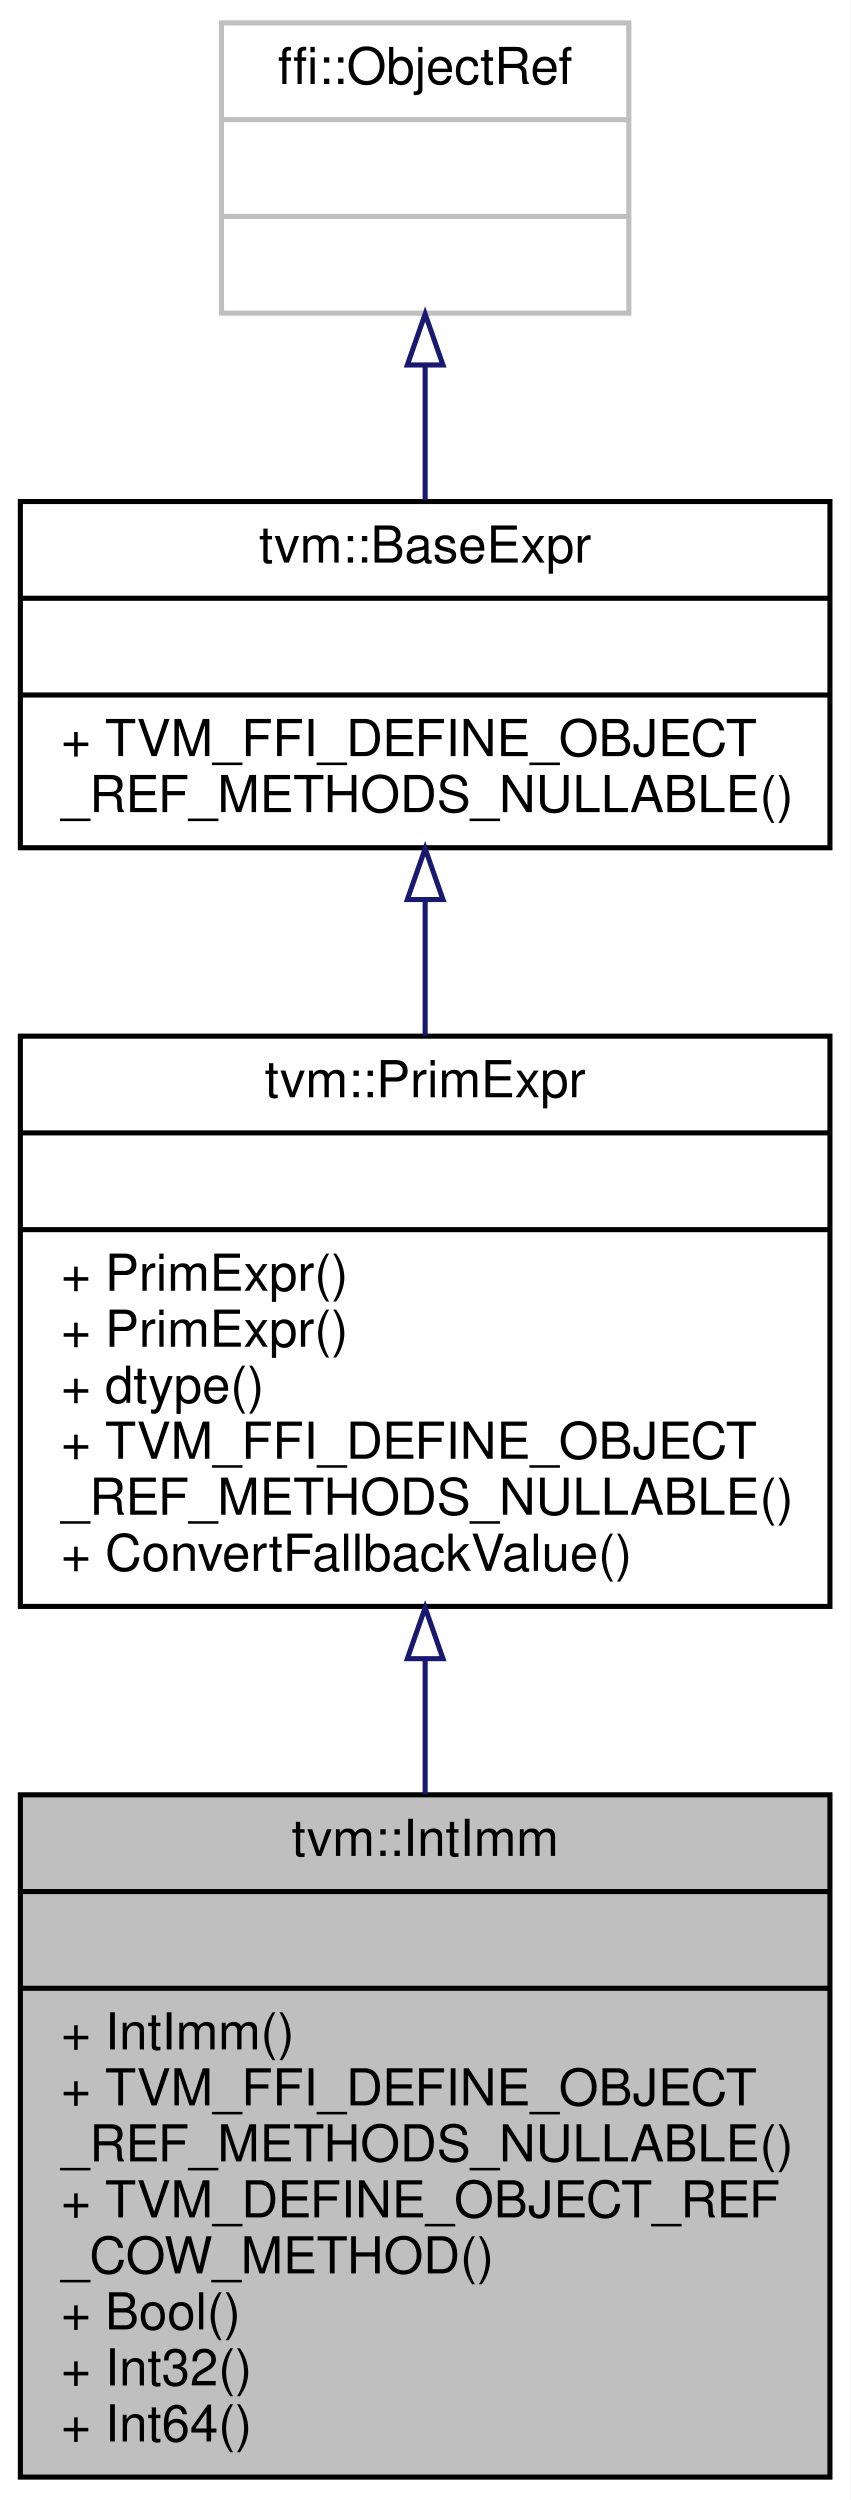
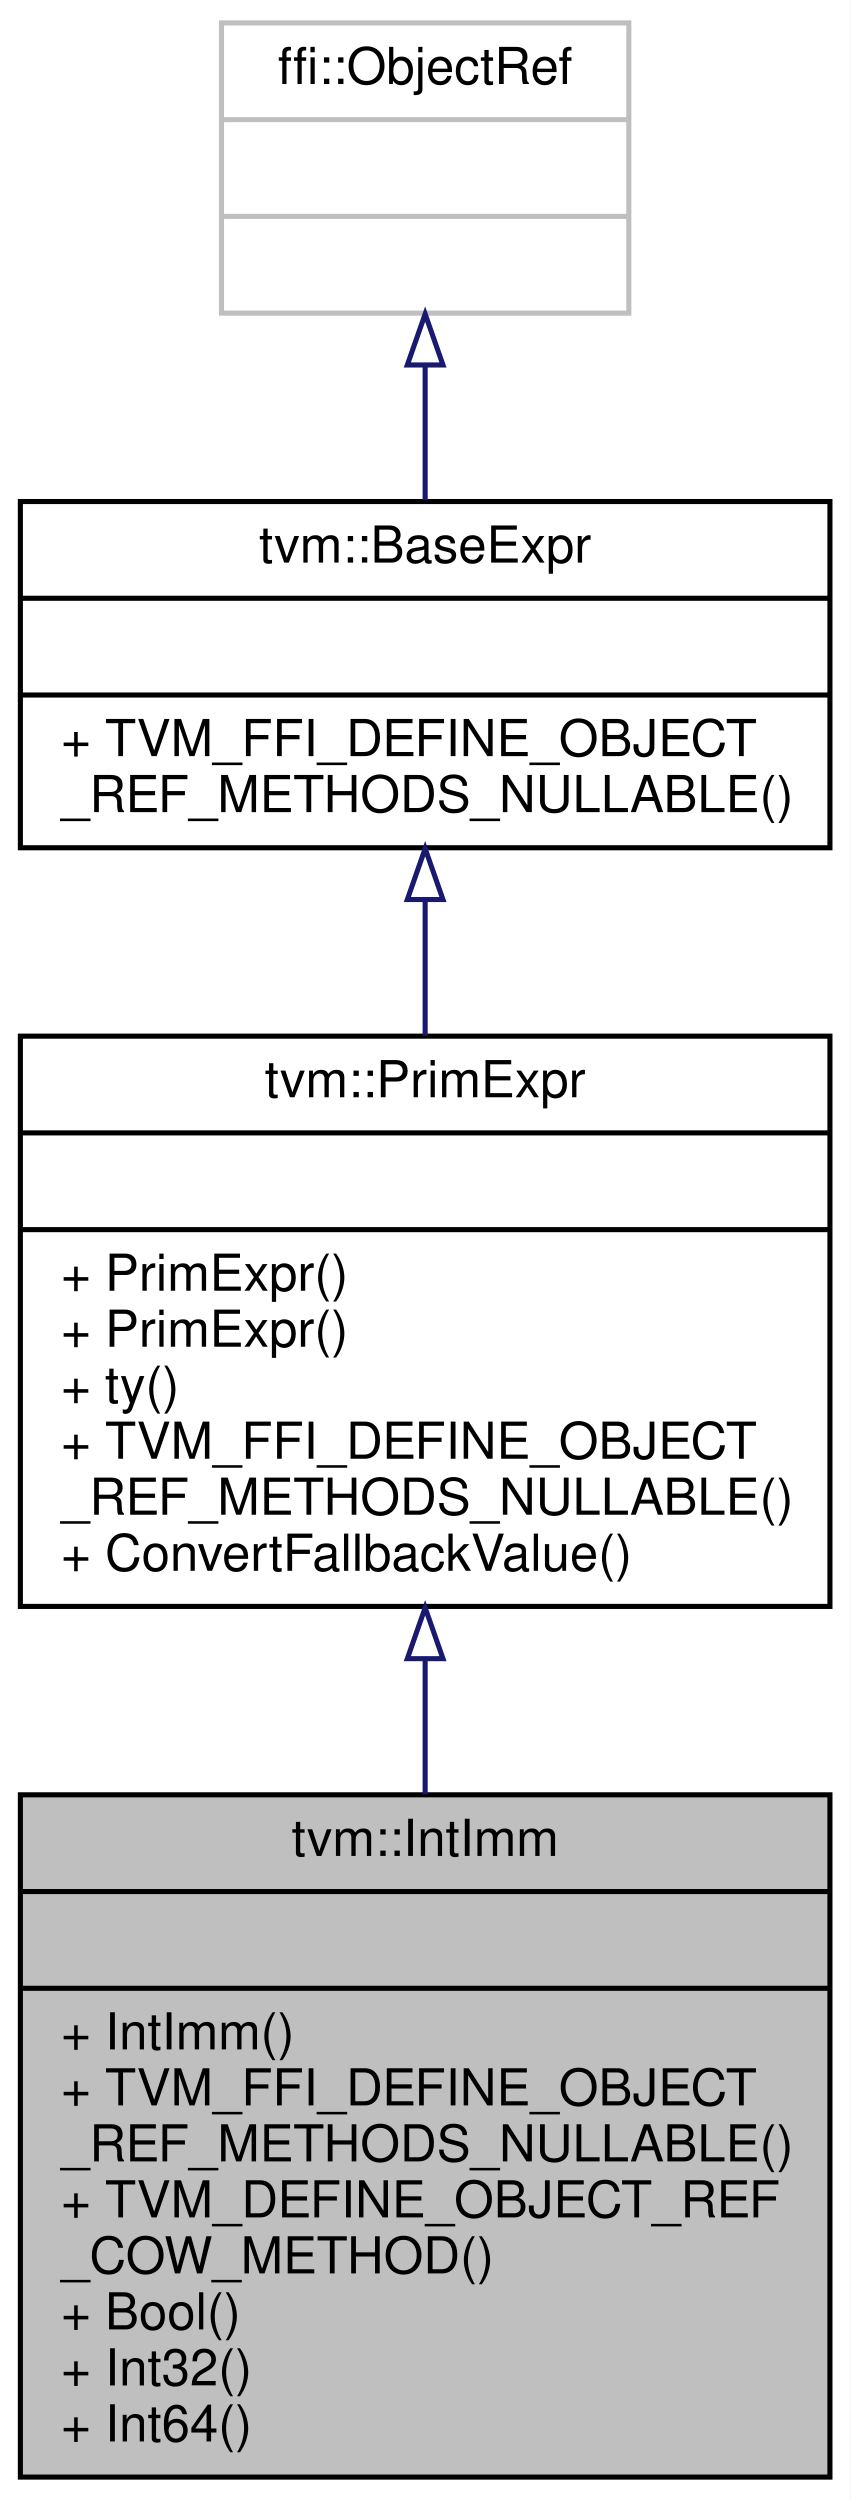
<svg xmlns="http://www.w3.org/2000/svg" xmlns:xlink="http://www.w3.org/1999/xlink" width="167pt" height="491pt" viewBox="0.00 0.00 167.00 491.00">
  <g id="graph0" class="graph" transform="scale(1 1) rotate(0) translate(4 487)">
    <polygon fill="white" stroke="transparent" points="-4,4 -4,-487 163,-487 163,4 -4,4" />
    <g id="node1" class="node">
      <g id="a_node1">
        <a xlink:title="Managed reference class to IntImmNode.">
          <polygon fill="#bfbfbf" stroke="black" points="0,-0.5 0,-134.5 159,-134.5 159,-0.5 0,-0.5" />
          <text text-anchor="middle" x="79.5" y="-122.5" font-family="Helvetica,sans-Serif" font-size="10.00">tvm::IntImm</text>
          <polyline fill="none" stroke="black" points="0,-115.5 159,-115.5 " />
          <text text-anchor="middle" x="79.5" y="-103.5" font-family="Helvetica,sans-Serif" font-size="10.00"> </text>
          <polyline fill="none" stroke="black" points="0,-96.5 159,-96.5 " />
          <text text-anchor="start" x="8" y="-84.5" font-family="Helvetica,sans-Serif" font-size="10.00">+ IntImm()</text>
          <text text-anchor="start" x="8" y="-73.5" font-family="Helvetica,sans-Serif" font-size="10.00">+ TVM_FFI_DEFINE_OBJECT</text>
          <text text-anchor="start" x="8" y="-62.5" font-family="Helvetica,sans-Serif" font-size="10.00">_REF_METHODS_NULLABLE()</text>
          <text text-anchor="start" x="8" y="-51.5" font-family="Helvetica,sans-Serif" font-size="10.00">+ TVM_DEFINE_OBJECT_REF</text>
          <text text-anchor="start" x="8" y="-40.5" font-family="Helvetica,sans-Serif" font-size="10.00">_COW_METHOD()</text>
          <text text-anchor="start" x="8" y="-29.5" font-family="Helvetica,sans-Serif" font-size="10.00">+ Bool()</text>
          <text text-anchor="start" x="8" y="-18.5" font-family="Helvetica,sans-Serif" font-size="10.00">+ Int32()</text>
          <text text-anchor="start" x="8" y="-7.5" font-family="Helvetica,sans-Serif" font-size="10.00">+ Int64()</text>
        </a>
      </g>
    </g>
    <g id="node2" class="node">
      <g id="a_node2">
        <a xlink:href="classtvm_1_1PrimExpr.html" target="_top" xlink:title="Reference to PrimExprNode.">
          <polygon fill="white" stroke="black" points="0,-171.5 0,-283.5 159,-283.5 159,-171.5 0,-171.5" />
          <text text-anchor="middle" x="79.5" y="-271.5" font-family="Helvetica,sans-Serif" font-size="10.00">tvm::PrimExpr</text>
          <polyline fill="none" stroke="black" points="0,-264.5 159,-264.5 " />
          <text text-anchor="middle" x="79.5" y="-252.5" font-family="Helvetica,sans-Serif" font-size="10.00"> </text>
          <polyline fill="none" stroke="black" points="0,-245.5 159,-245.5 " />
          <text text-anchor="start" x="8" y="-233.5" font-family="Helvetica,sans-Serif" font-size="10.00">+ PrimExpr()</text>
          <text text-anchor="start" x="8" y="-222.5" font-family="Helvetica,sans-Serif" font-size="10.00">+ PrimExpr()</text>
-           <text text-anchor="start" x="8" y="-211.5" font-family="Helvetica,sans-Serif" font-size="10.00">+ dtype()</text>
+           <text text-anchor="start" x="8" y="-211.5" font-family="Helvetica,sans-Serif" font-size="10.00">+ ty()</text>
          <text text-anchor="start" x="8" y="-200.5" font-family="Helvetica,sans-Serif" font-size="10.00">+ TVM_FFI_DEFINE_OBJECT</text>
          <text text-anchor="start" x="8" y="-189.5" font-family="Helvetica,sans-Serif" font-size="10.00">_REF_METHODS_NULLABLE()</text>
          <text text-anchor="start" x="8" y="-178.5" font-family="Helvetica,sans-Serif" font-size="10.00">+ ConvertFallbackValue()</text>
        </a>
      </g>
    </g>
    <g id="edge1" class="edge">
      <path fill="none" stroke="midnightblue" d="M79.5,-161.09C79.5,-152.34 79.5,-143.35 79.5,-134.59" />
      <polygon fill="none" stroke="midnightblue" points="76,-161.24 79.5,-171.24 83,-161.24 76,-161.24" />
    </g>
    <g id="node3" class="node">
      <g id="a_node3">
        <a xlink:href="classtvm_1_1BaseExpr.html" target="_top" xlink:title="Managed reference to BaseExprNode.">
          <polygon fill="white" stroke="black" points="0,-320.5 0,-388.5 159,-388.5 159,-320.5 0,-320.5" />
          <text text-anchor="middle" x="79.5" y="-376.5" font-family="Helvetica,sans-Serif" font-size="10.00">tvm::BaseExpr</text>
          <polyline fill="none" stroke="black" points="0,-369.5 159,-369.5 " />
          <text text-anchor="middle" x="79.5" y="-357.5" font-family="Helvetica,sans-Serif" font-size="10.00"> </text>
          <polyline fill="none" stroke="black" points="0,-350.5 159,-350.5 " />
          <text text-anchor="start" x="8" y="-338.5" font-family="Helvetica,sans-Serif" font-size="10.00">+ TVM_FFI_DEFINE_OBJECT</text>
          <text text-anchor="start" x="8" y="-327.5" font-family="Helvetica,sans-Serif" font-size="10.00">_REF_METHODS_NULLABLE()</text>
        </a>
      </g>
    </g>
    <g id="edge2" class="edge">
      <path fill="none" stroke="midnightblue" d="M79.5,-310.18C79.5,-301.6 79.5,-292.49 79.5,-283.59" />
      <polygon fill="none" stroke="midnightblue" points="76,-310.33 79.5,-320.33 83,-310.33 76,-310.33" />
    </g>
    <g id="node4" class="node">
      <g id="a_node4">
        <a xlink:title=" ">
          <polygon fill="white" stroke="#bfbfbf" points="39.5,-425.5 39.5,-482.5 119.5,-482.5 119.5,-425.5 39.5,-425.5" />
          <text text-anchor="middle" x="79.5" y="-470.5" font-family="Helvetica,sans-Serif" font-size="10.00">ffi::ObjectRef</text>
          <polyline fill="none" stroke="#bfbfbf" points="39.5,-463.5 119.5,-463.5 " />
          <text text-anchor="middle" x="79.5" y="-451.5" font-family="Helvetica,sans-Serif" font-size="10.00"> </text>
          <polyline fill="none" stroke="#bfbfbf" points="39.5,-444.5 119.5,-444.5 " />
          <text text-anchor="middle" x="79.5" y="-432.5" font-family="Helvetica,sans-Serif" font-size="10.00"> </text>
        </a>
      </g>
    </g>
    <g id="edge3" class="edge">
      <path fill="none" stroke="midnightblue" d="M79.5,-415.06C79.5,-406.39 79.5,-397.24 79.5,-388.79" />
      <polygon fill="none" stroke="midnightblue" points="76,-415.32 79.5,-425.32 83,-415.32 76,-415.32" />
    </g>
  </g>
</svg>
